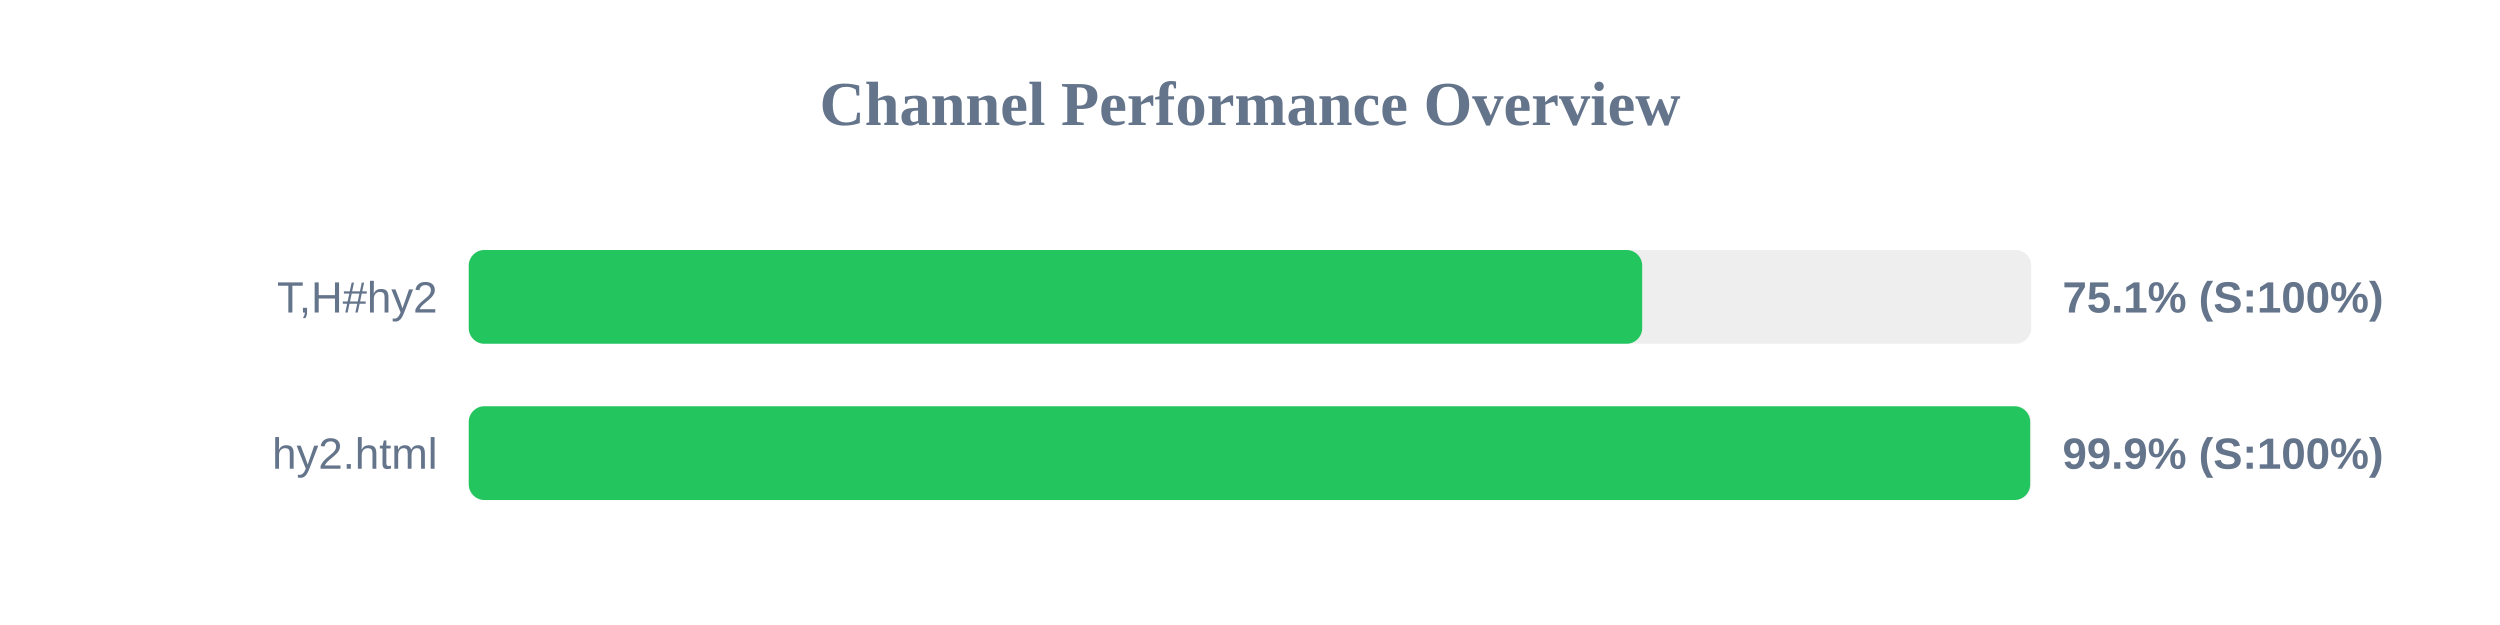
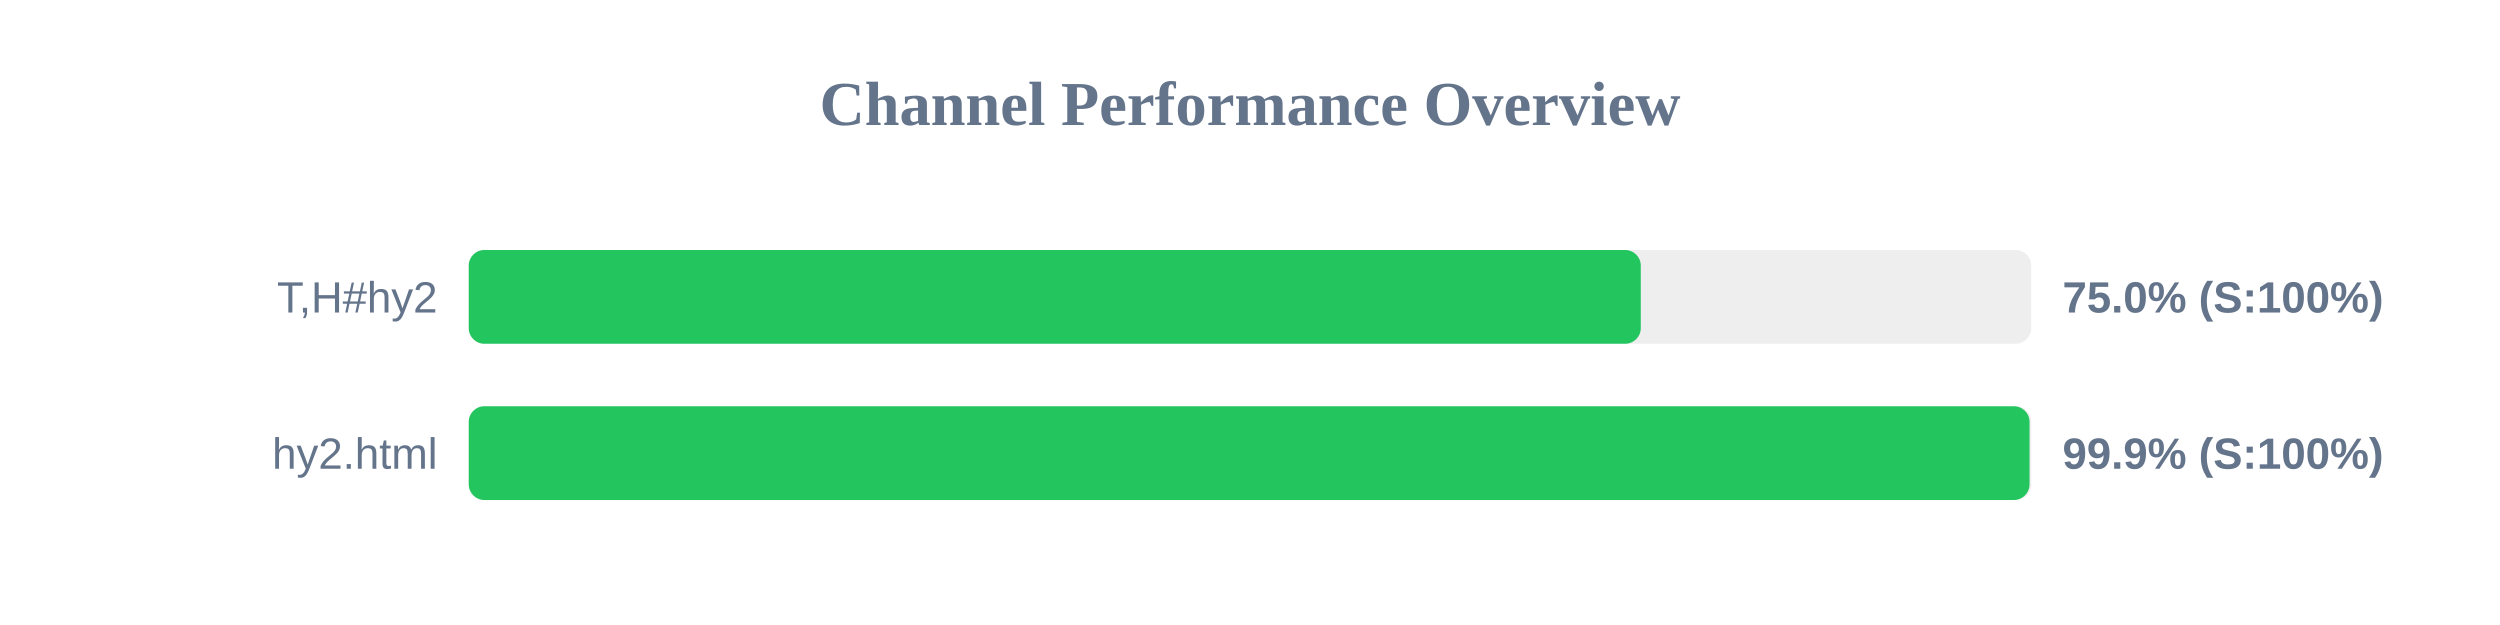
<svg xmlns="http://www.w3.org/2000/svg" width="800" height="200" version="1.1">
  <style>
        .row { font: 14px Arial; fill: #64748b; }
        .score { font: bold 14px Arial; fill: #64748b; }
    </style>
  <text x="400" y="40" text-anchor="middle" font-size="20px" font-weight="bold" fill="#64748b">Channel Performance Overview</text>
  <rect x="150" y="80" width="500" height="30" fill="#eee" rx="5" />
-   <rect x="150" y="80" width="375.5" height="30" fill="#22c55e" rx="5" />
+   <rect x="150" y="80" width="375.05" height="30" fill="#22c55e" rx="5" />
  <text x="140" y="100" text-anchor="end" class="row">T,H#hy2</text>
-   <text x="660" y="100" text-anchor="start" class="score">75.1% (S:100%)</text>
+   <text x="660" y="100" text-anchor="start" class="score">75.0% (S:100%)</text>
  <rect x="150" y="130" width="500" height="30" fill="#eee" rx="5" />
-   <rect x="150" y="130" width="499.65" height="30" fill="#22c55e" rx="5" />
+   <rect x="150" y="130" width="499.45" height="30" fill="#22c55e" rx="5" />
  <text x="140" y="150" text-anchor="end" class="row">hy2.html</text>
  <text x="660" y="150" text-anchor="start" class="score">99.9% (S:100%)</text>
</svg>
